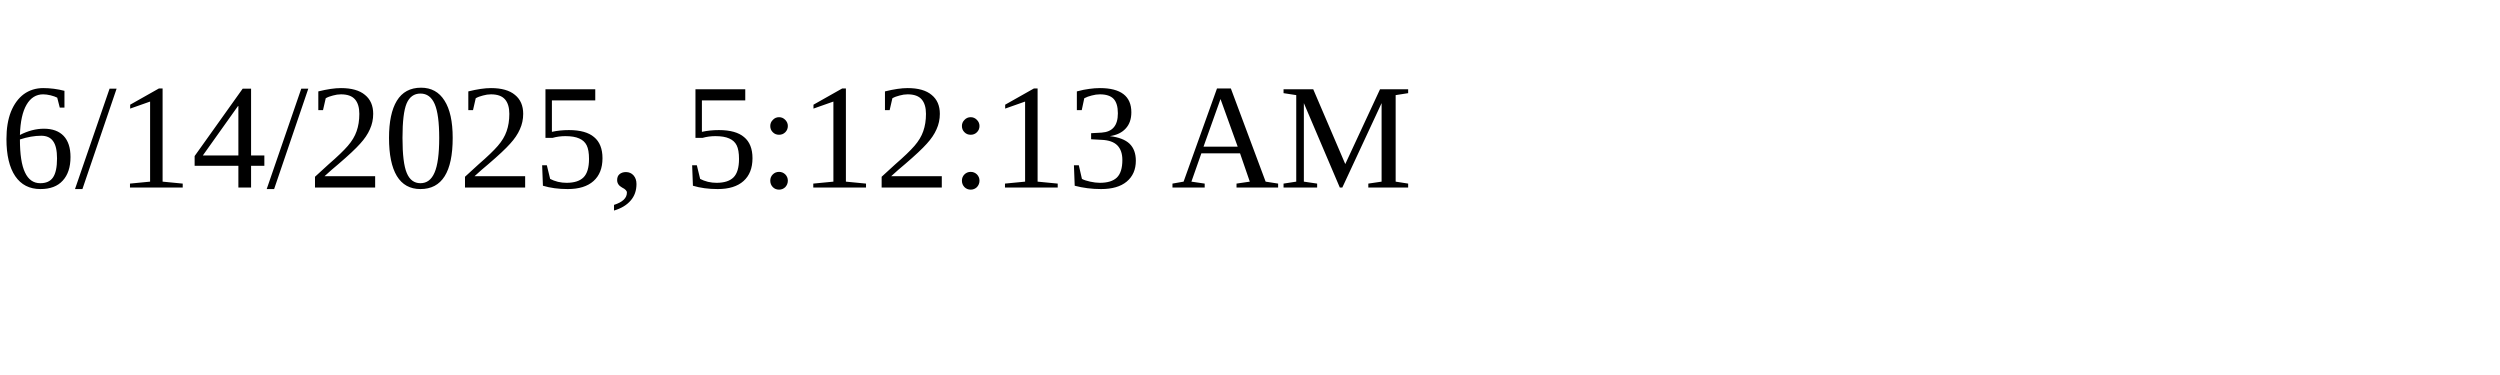
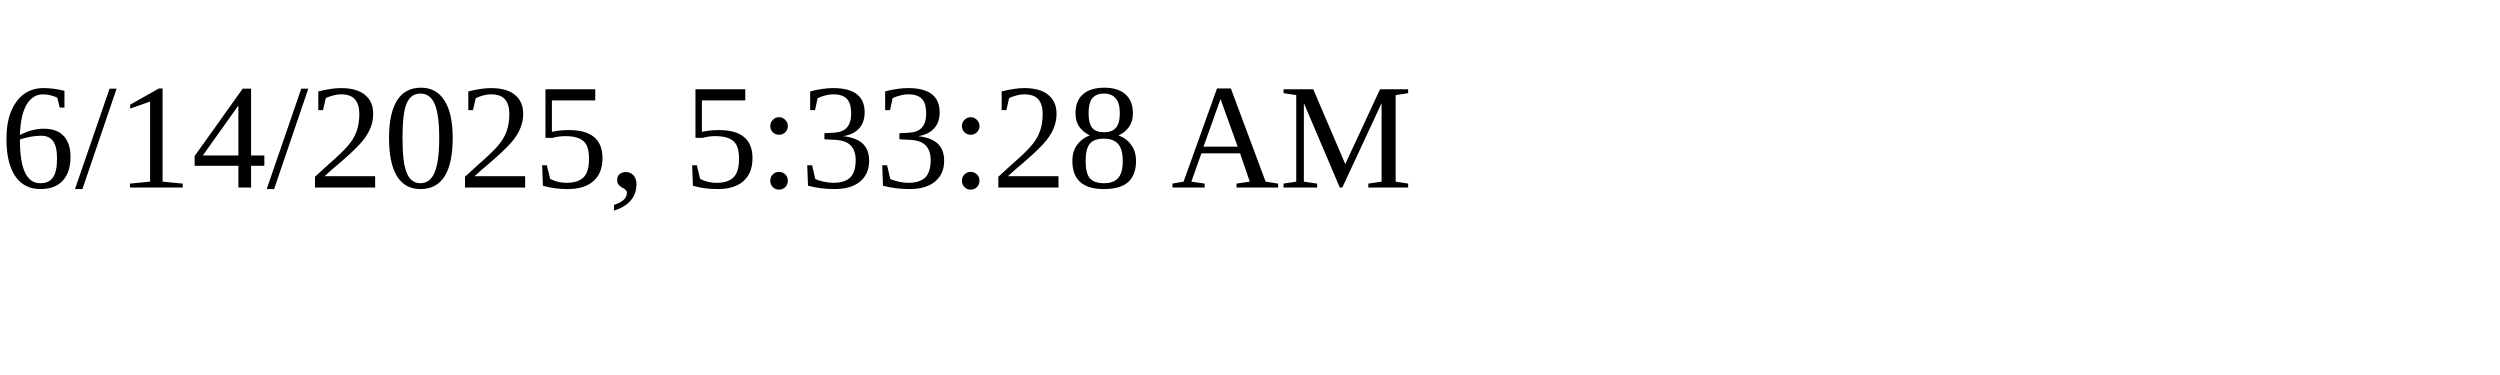
<svg xmlns="http://www.w3.org/2000/svg" height="30" width="200">
-   <text x="0" y="15">6/14/2025, 5:12:13 AM</text>
+   <text x="0" y="15">6/14/2025, 5:33:28 AM</text>
</svg>
